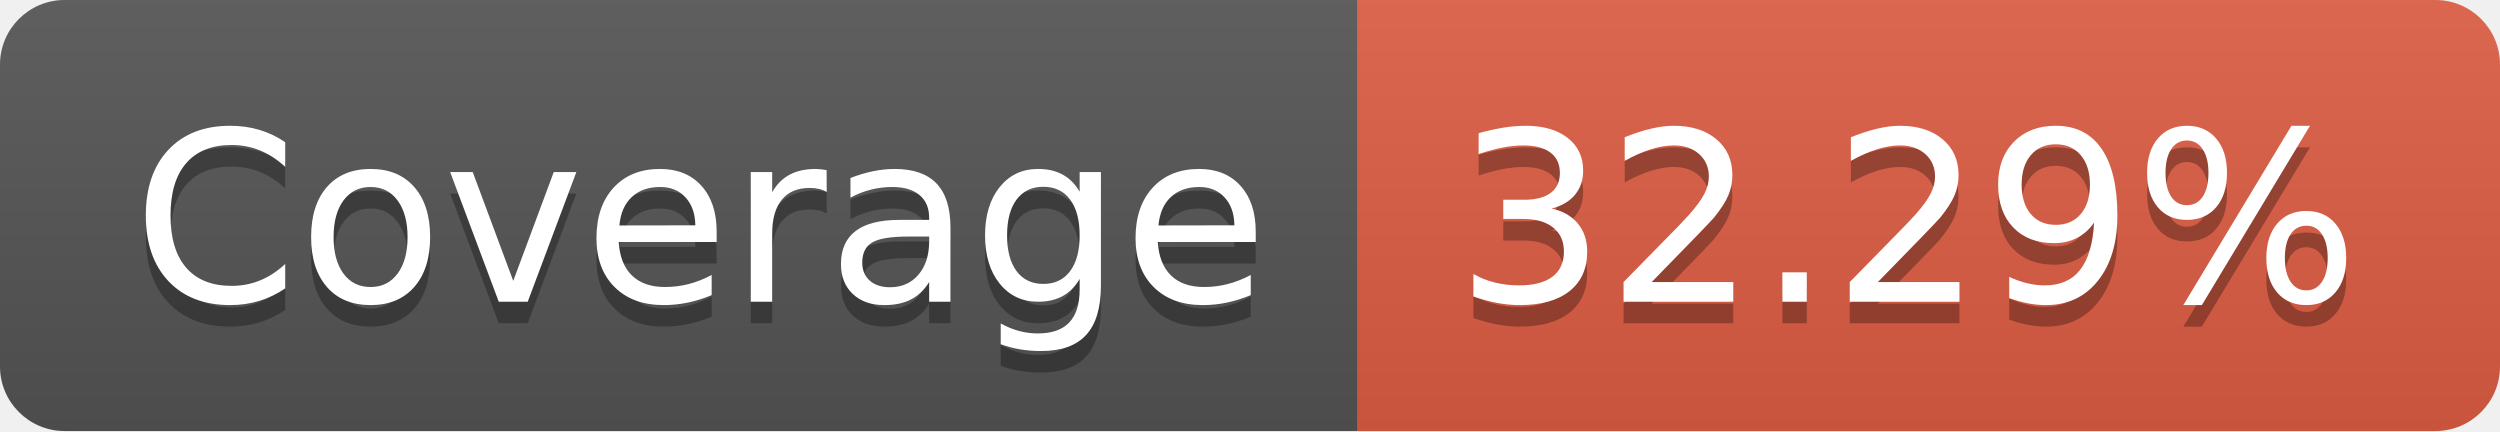
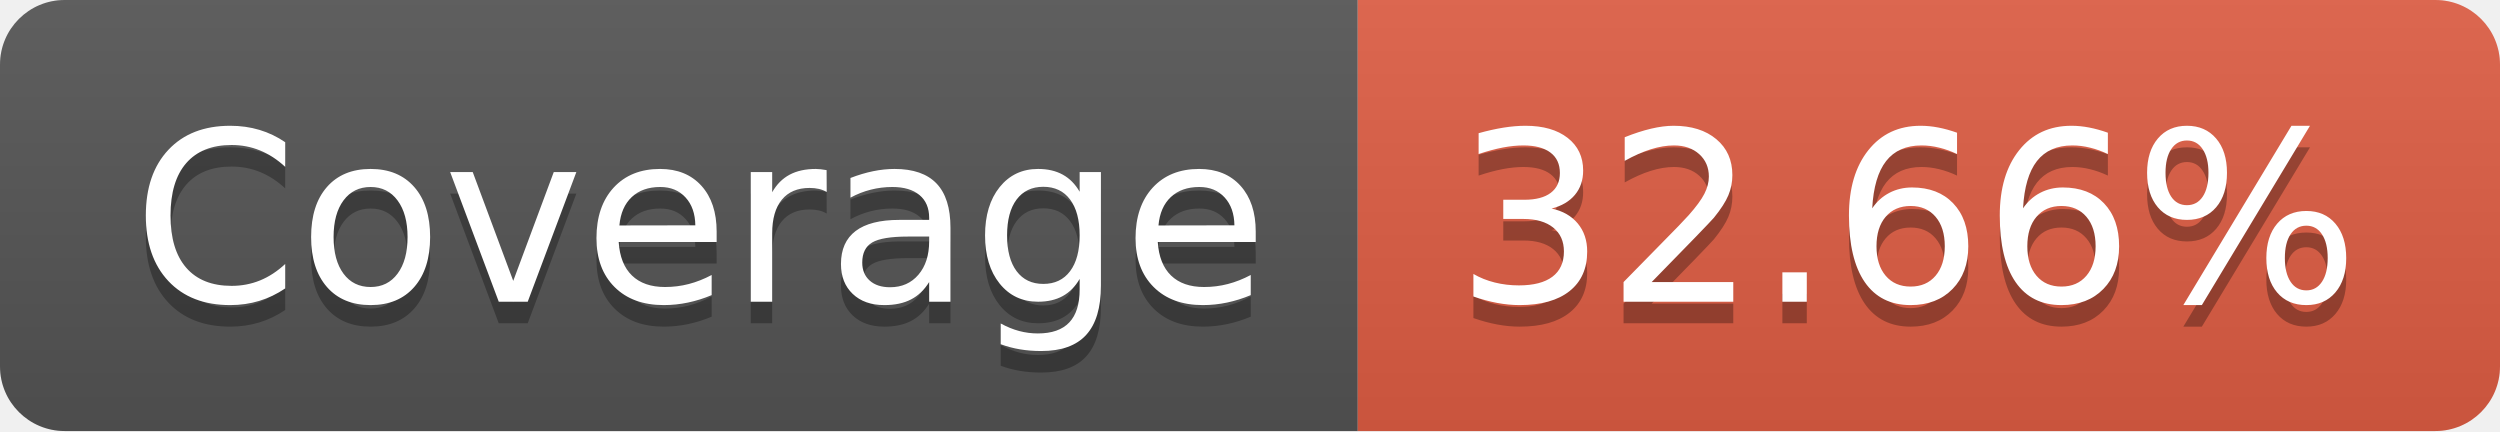
- <svg xmlns="http://www.w3.org/2000/svg" width="116" height="20" role="img" aria-label="Coverage: 32.29%">
+ <svg xmlns="http://www.w3.org/2000/svg" width="116" height="20" role="img" aria-label="Coverage: 32.66%">
  <linearGradient id="s" x2="0" y2="100%">
    <stop offset="0" stop-color="#bbb" stop-opacity=".1" />
    <stop offset="1" stop-opacity=".1" />
  </linearGradient>
  <clipPath id="r">
    <rect width="116" height="20" rx="3" fill="#fff" />
  </clipPath>
  <g clip-path="url(#r)">
    <rect width="63" height="20" fill="#555" />
    <rect x="63" width="53" height="20" fill="#e05d44" />
    <rect width="116" height="20" fill="url(#s)" />
  </g>
  <g fill="#fff" text-anchor="middle" font-family="Verdana,Geneva,DejaVu Sans,sans-serif" text-rendering="geometricPrecision" font-size="110">
    <text aria-hidden="true" x="325" y="150" fill="#010101" fill-opacity=".3" transform="scale(.1)" textLength="530">Coverage</text>
    <text x="325" y="140" transform="scale(.1)" fill="#fff" textLength="530">Coverage</text>
-     <text aria-hidden="true" x="885" y="150" fill="#010101" fill-opacity=".3" transform="scale(.1)" textLength="430">32.29%</text>
-     <text x="885" y="140" transform="scale(.1)" fill="#fff" textLength="430">32.29%</text>
+     <text aria-hidden="true" x="885" y="150" fill="#010101" fill-opacity=".3" transform="scale(.1)" textLength="430">32.66%</text>
+     <text x="885" y="140" transform="scale(.1)" fill="#fff" textLength="430">32.66%</text>
  </g>
</svg>
